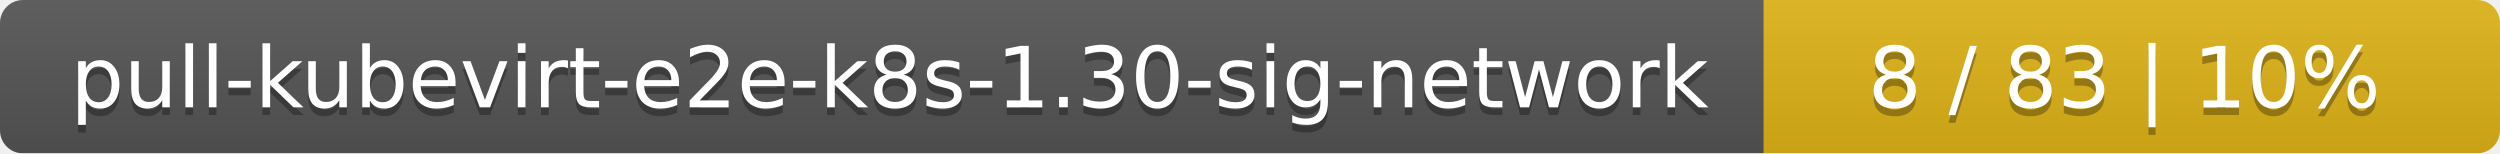
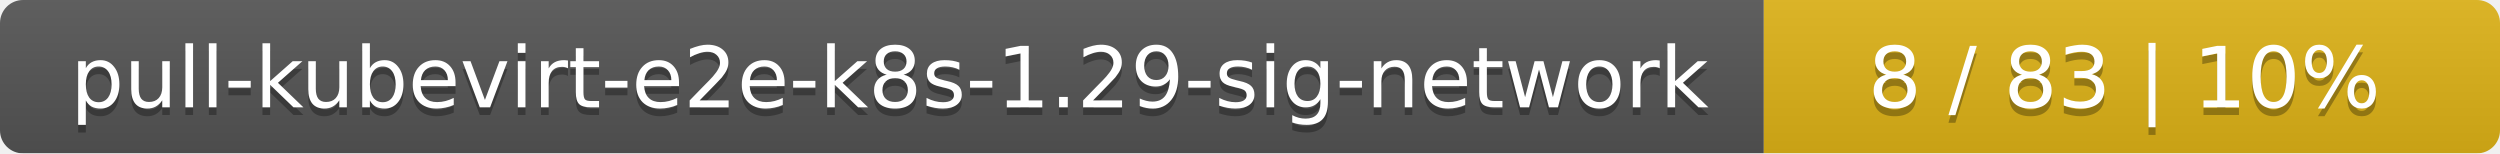
<svg xmlns="http://www.w3.org/2000/svg" width="326" height="20">
  <linearGradient id="smooth" x2="0" y2="100%">
    <stop offset="0" stop-color="#bbb" stop-opacity=".1" />
    <stop offset="1" stop-opacity=".1" />
  </linearGradient>
  <mask id="round">
    <rect width="326" height="20" rx="3" fill="#fff" />
  </mask>
  <g mask="url(#round)">
    <rect width="230" height="20" fill="#555" />
    <rect x="230" width="96" height="20" fill="#dfb317" />
    <rect width="326" height="20" fill="url(#smooth)" />
  </g>
  <g fill="#fff" text-anchor="middle" font-family="DejaVu Sans,Verdana,Geneva,sans-serif" font-size="11">
-     <text x="116" y="15" fill="#010101" fill-opacity=".3">pull-kubevirt-e2e-k8s-1.30-sig-network</text>
-     <text x="116" y="14">pull-kubevirt-e2e-k8s-1.30-sig-network</text>
+     <text x="116" y="15" fill="#010101" fill-opacity=".3">pull-kubevirt-e2e-k8s-1.29-sig-network</text>
+     <text x="116" y="14">pull-kubevirt-e2e-k8s-1.29-sig-network</text>
    <text x="277" y="15" fill="#010101" fill-opacity=".3">8 / 83    |    10%</text>
    <text x="277" y="14">8 / 83    |    10%</text>
  </g>
</svg>
